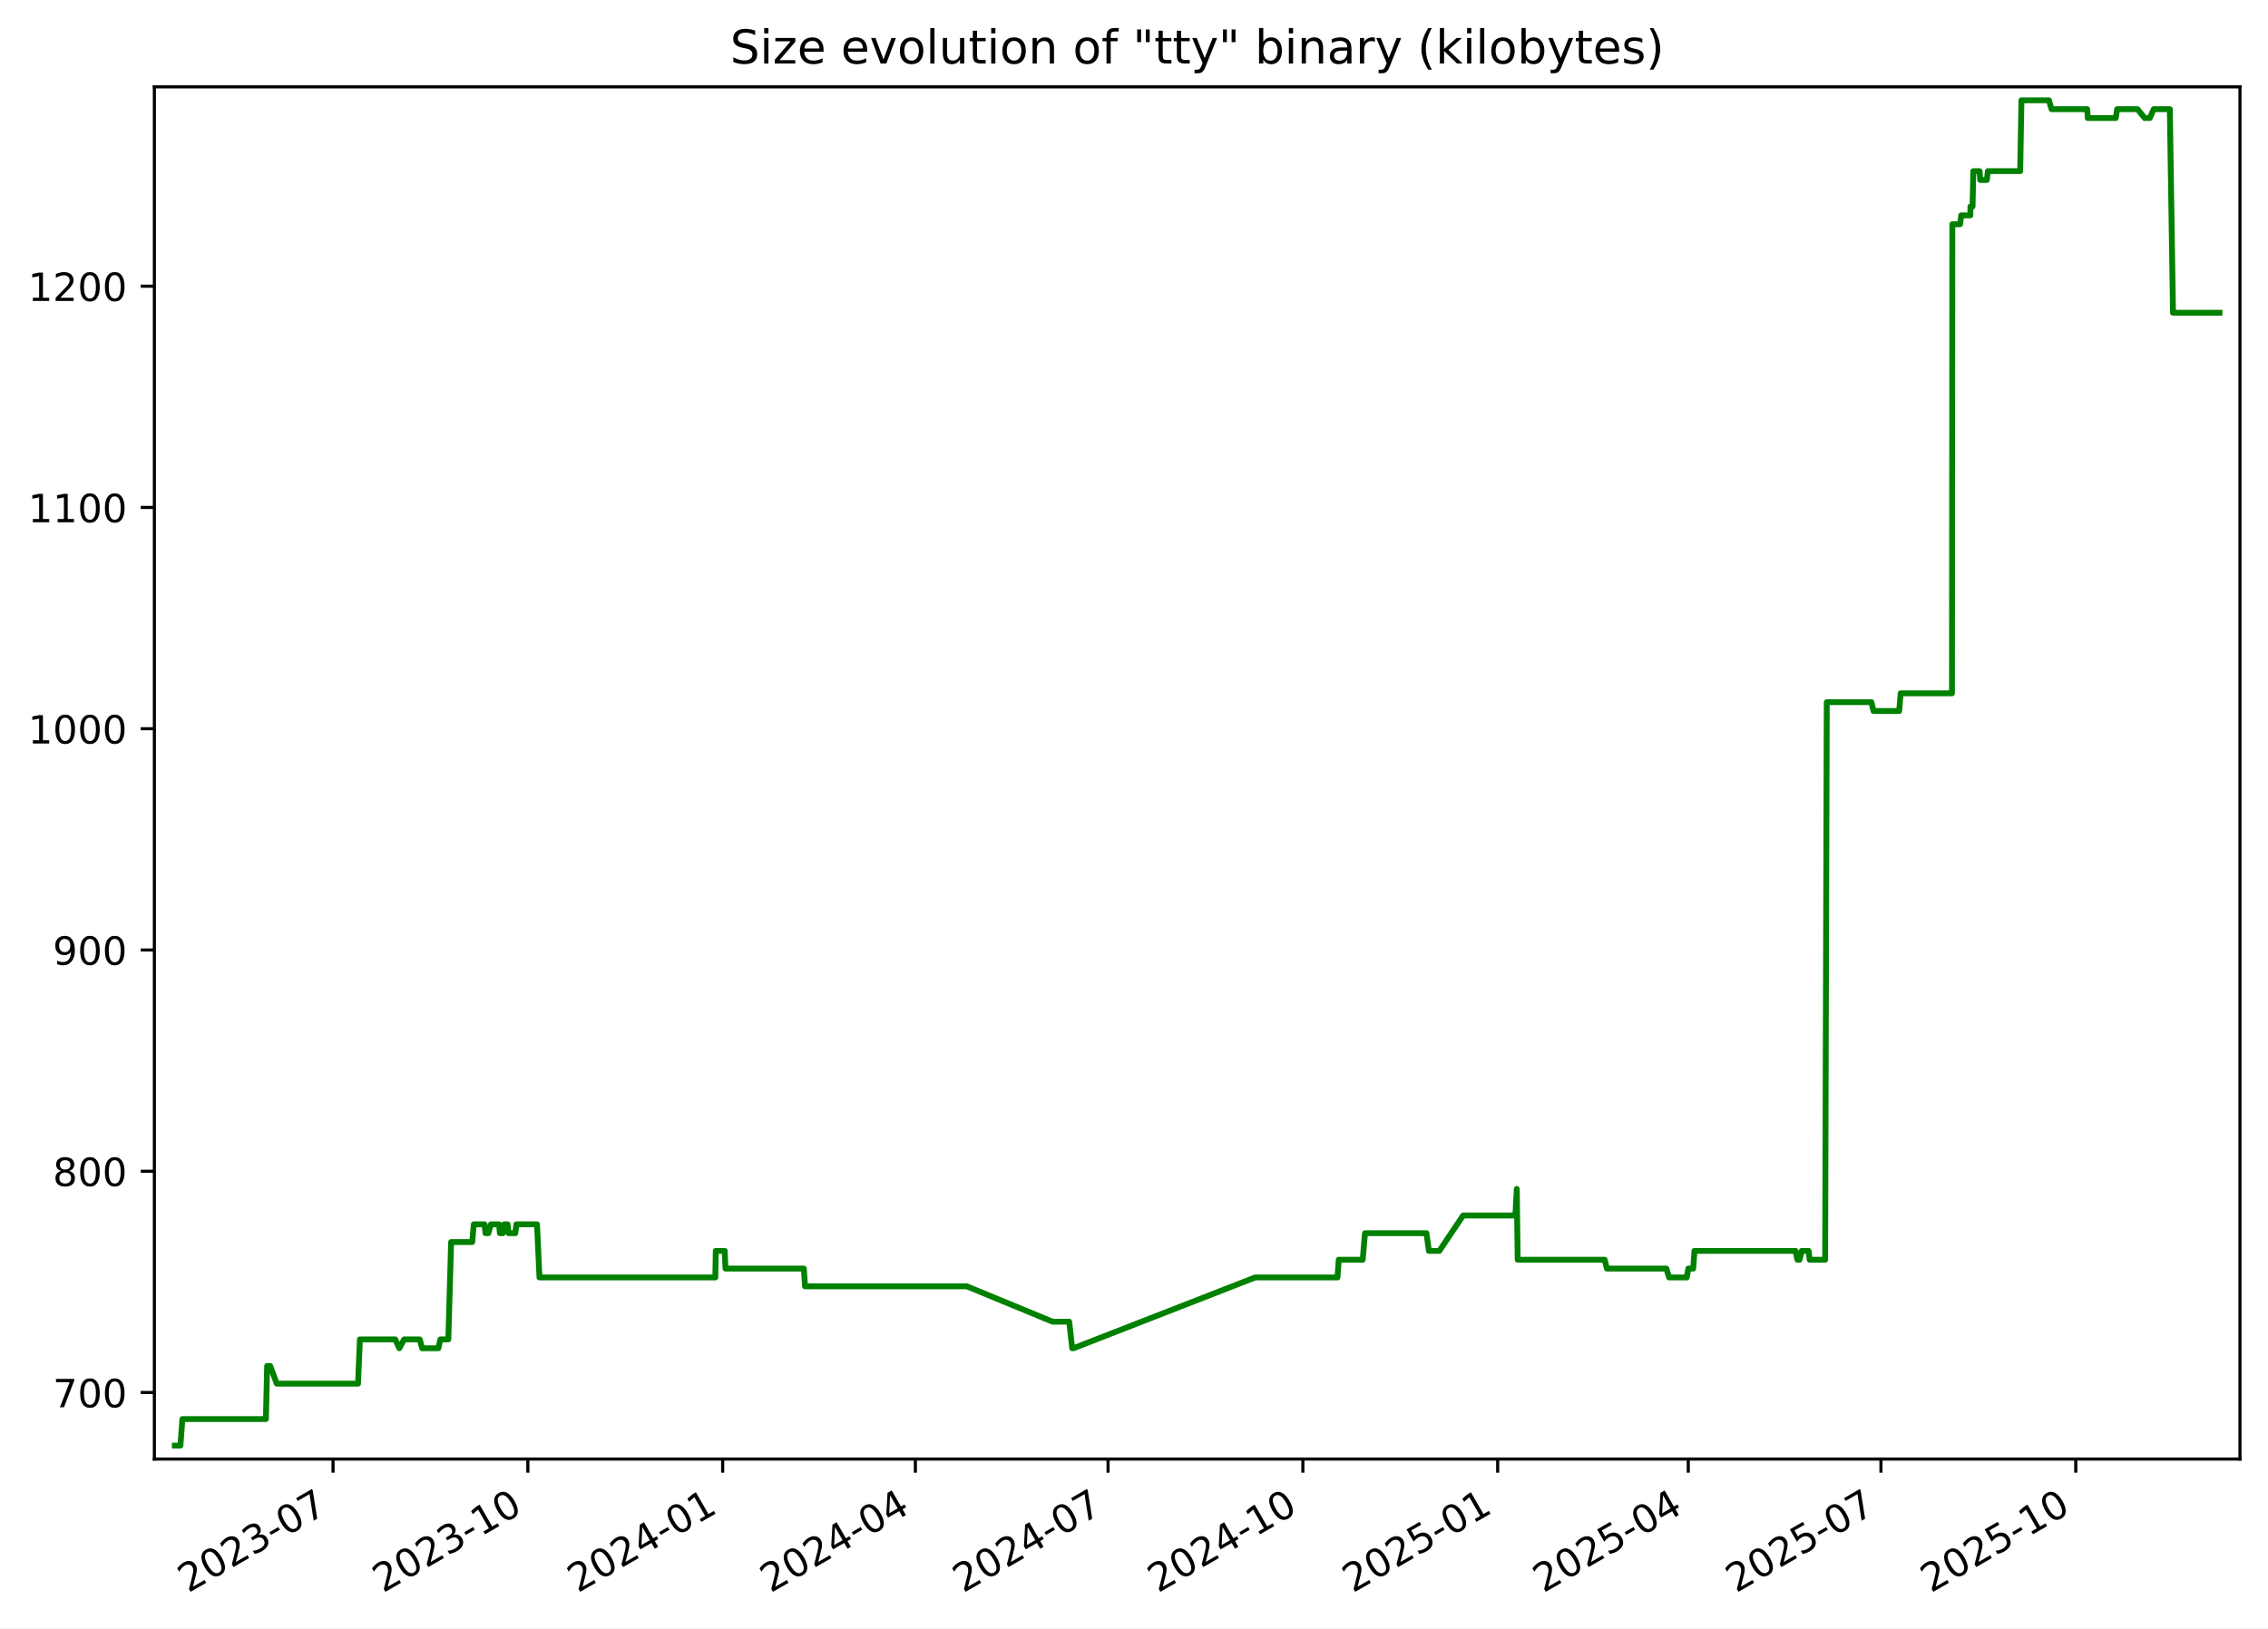
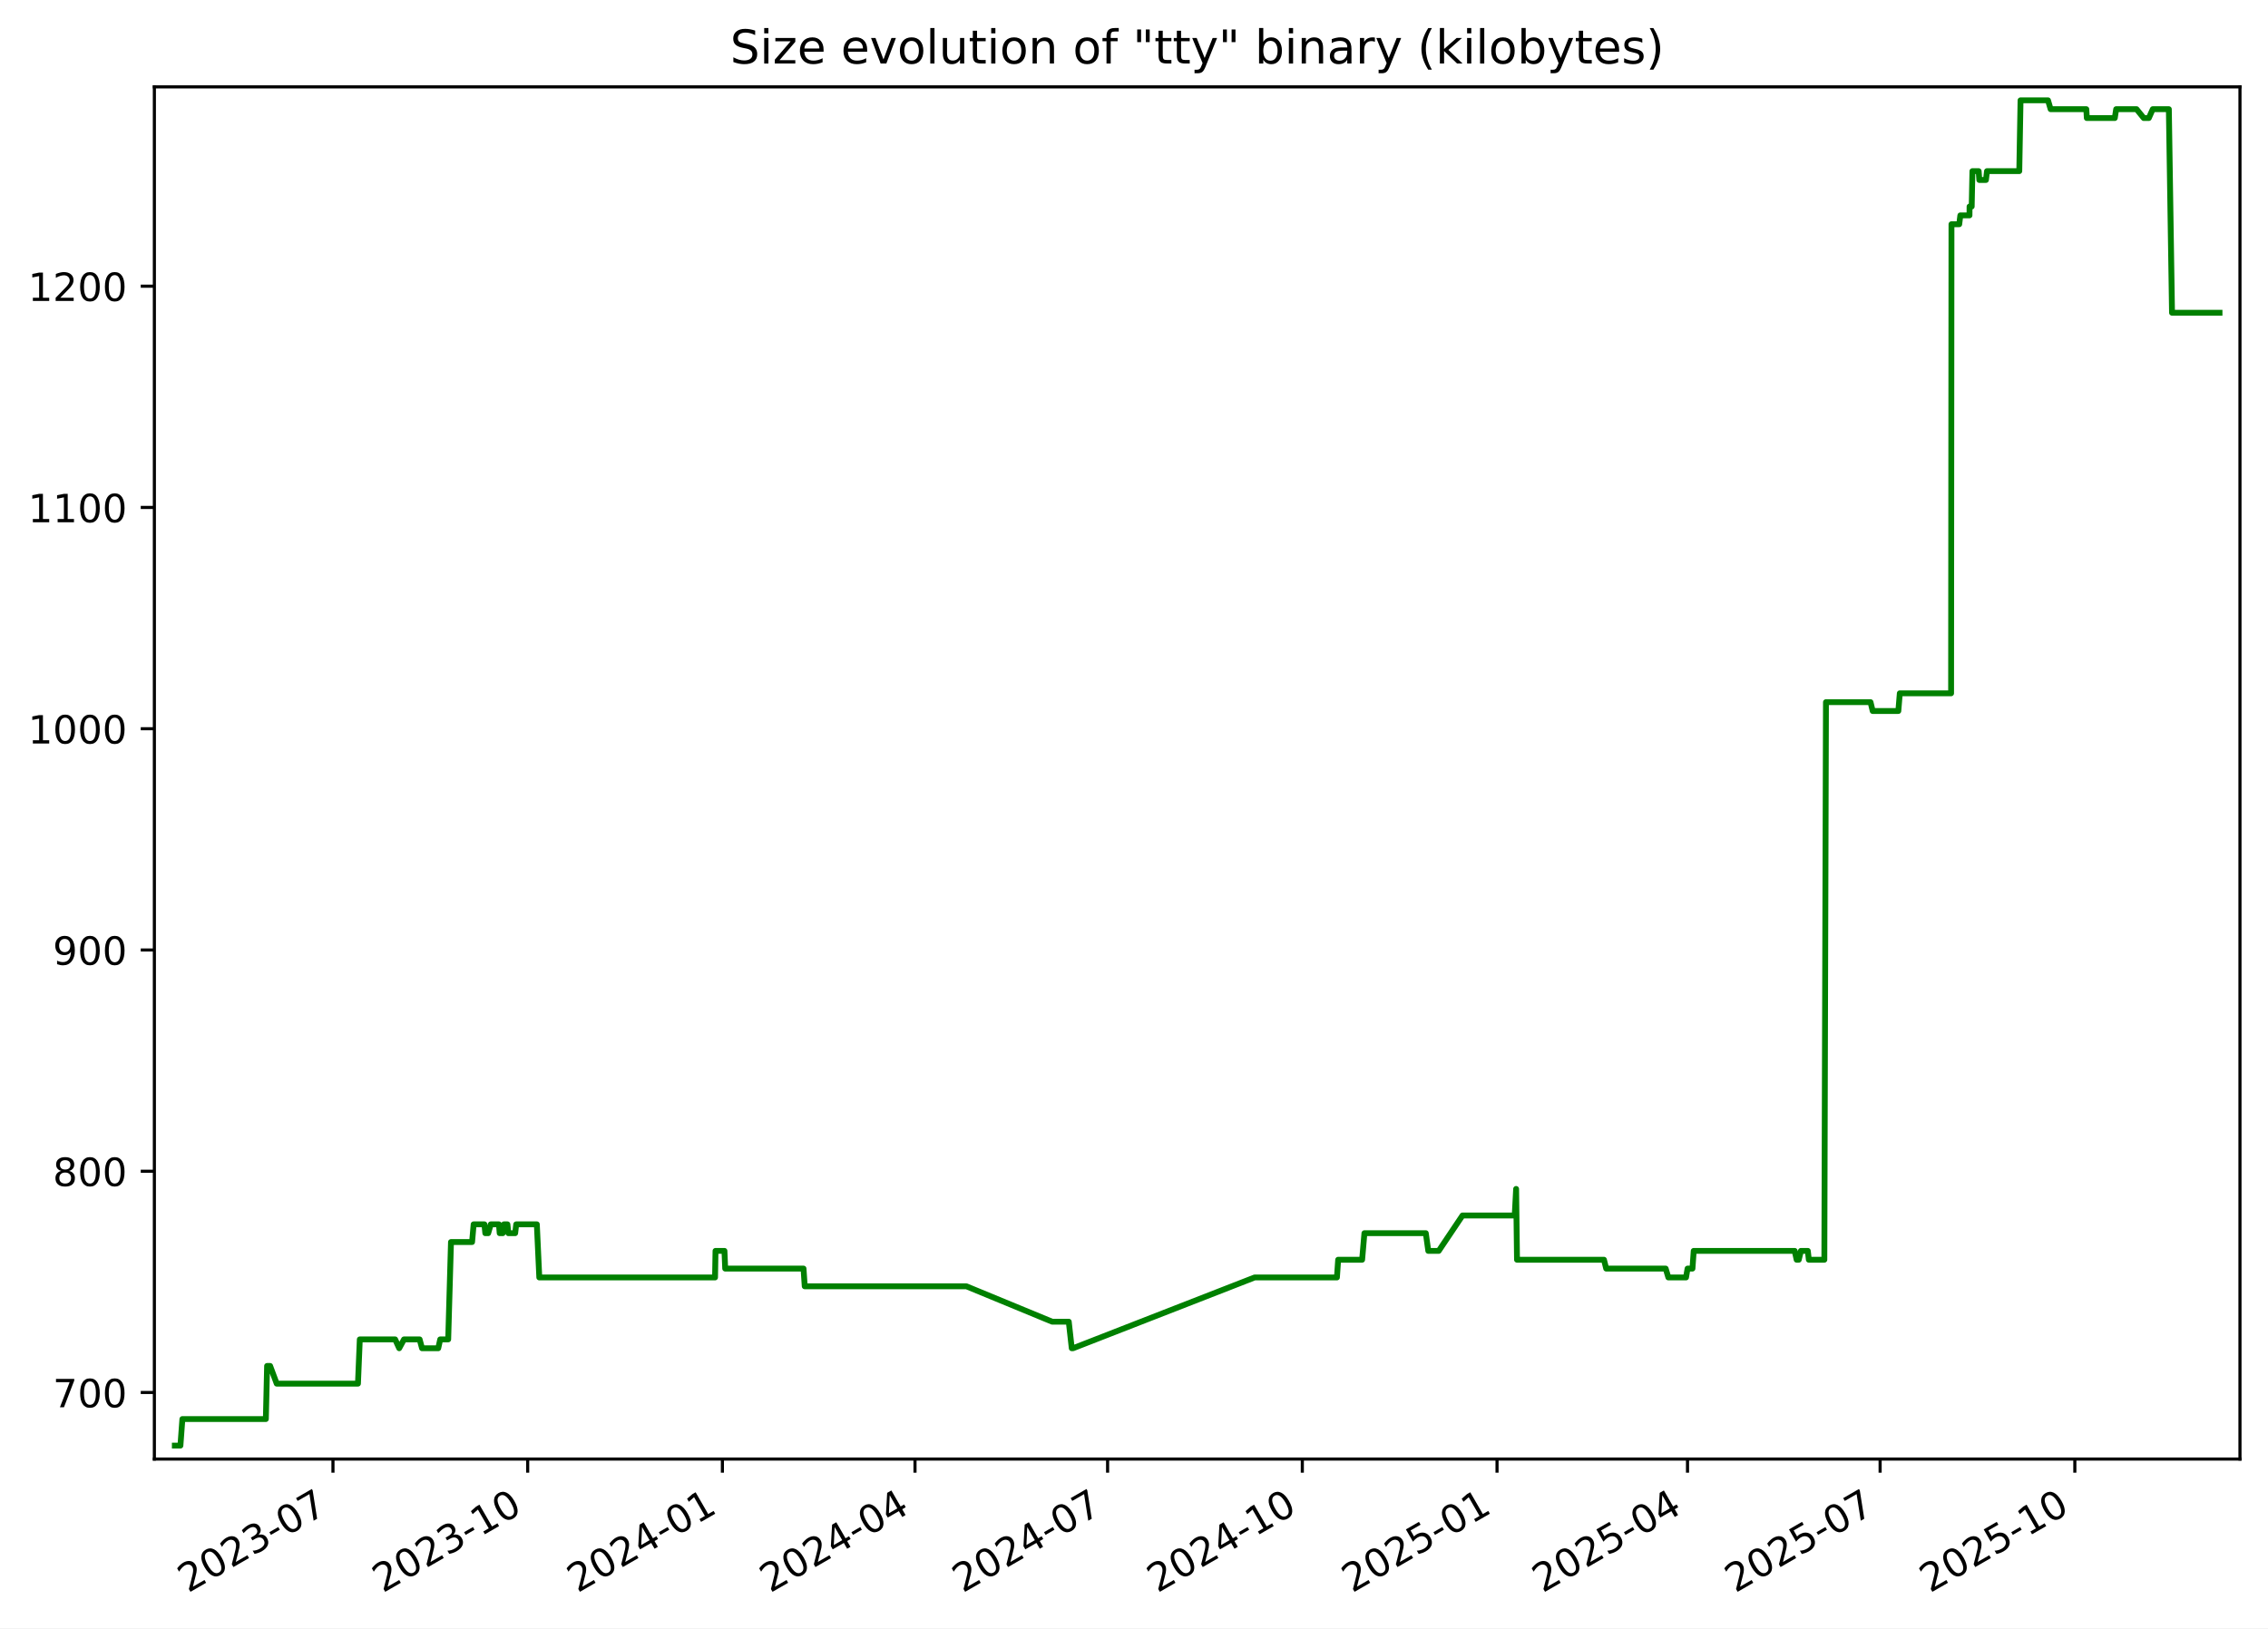
<svg xmlns="http://www.w3.org/2000/svg" xmlns:xlink="http://www.w3.org/1999/xlink" width="582.53pt" height="418.303pt" viewBox="0 0 582.53 418.303" version="1.1">
  <defs>
    <style type="text/css">*{stroke-linejoin: round; stroke-linecap: butt}</style>
  </defs>
  <g id="figure_1">
    <g id="patch_1">
      <path d="M -0 418.303  L 582.53 418.303  L 582.53 0  L -0 0  z " style="fill: #ffffff" />
    </g>
    <g id="axes_1">
      <g id="patch_2">
        <path d="M 39.65 374.83  L 575.33 374.83  L 575.33 22.318  L 39.65 22.318  z " style="fill: #ffffff" />
      </g>
      <g id="matplotlib.axis_1">
        <g id="xtick_1">
          <g id="line2d_1">
            <defs>
-               <path id="m9d419903ad" d="M 0 0  L 0 3.5  " style="stroke: #000000; stroke-width: 0.8" />
+               <path id="mc4138d3cf2" d="M 0 0  L 0 3.5  " style="stroke: #000000; stroke-width: 0.8" />
            </defs>
            <g>
-               <use xlink:href="#m9d419903ad" x="85.541" y="374.83" style="stroke: #000000; stroke-width: 0.8" />
+               <use xlink:href="#mc4138d3cf2" x="85.521" y="374.83" style="stroke: #000000; stroke-width: 0.8" />
            </g>
          </g>
          <g id="text_1">
-             <g transform="translate(48.31603 409.302) rotate(-30) scale(0.1 -0.1)">
+             <g transform="translate(48.2961 409.302) rotate(-30) scale(0.1 -0.1)">
              <defs>
                <path id="DejaVuSans-32" d="M 1228 531  L 3431 531  L 3431 0  L 469 0  L 469 531  Q 828 903 1448 1529  Q 2069 2156 2228 2338  Q 2531 2678 2651 2914  Q 2772 3150 2772 3378  Q 2772 3750 2511 3984  Q 2250 4219 1831 4219  Q 1534 4219 1204 4116  Q 875 4013 500 3803  L 500 4441  Q 881 4594 1212 4672  Q 1544 4750 1819 4750  Q 2544 4750 2975 4387  Q 3406 4025 3406 3419  Q 3406 3131 3298 2873  Q 3191 2616 2906 2266  Q 2828 2175 2409 1742  Q 1991 1309 1228 531  z " transform="scale(0.015625)" />
                <path id="DejaVuSans-30" d="M 2034 4250  Q 1547 4250 1301 3770  Q 1056 3291 1056 2328  Q 1056 1369 1301 889  Q 1547 409 2034 409  Q 2525 409 2770 889  Q 3016 1369 3016 2328  Q 3016 3291 2770 3770  Q 2525 4250 2034 4250  z M 2034 4750  Q 2819 4750 3233 4129  Q 3647 3509 3647 2328  Q 3647 1150 3233 529  Q 2819 -91 2034 -91  Q 1250 -91 836 529  Q 422 1150 422 2328  Q 422 3509 836 4129  Q 1250 4750 2034 4750  z " transform="scale(0.015625)" />
                <path id="DejaVuSans-33" d="M 2597 2516  Q 3050 2419 3304 2112  Q 3559 1806 3559 1356  Q 3559 666 3084 287  Q 2609 -91 1734 -91  Q 1441 -91 1130 -33  Q 819 25 488 141  L 488 750  Q 750 597 1062 519  Q 1375 441 1716 441  Q 2309 441 2620 675  Q 2931 909 2931 1356  Q 2931 1769 2642 2001  Q 2353 2234 1838 2234  L 1294 2234  L 1294 2753  L 1863 2753  Q 2328 2753 2575 2939  Q 2822 3125 2822 3475  Q 2822 3834 2567 4026  Q 2313 4219 1838 4219  Q 1578 4219 1281 4162  Q 984 4106 628 3988  L 628 4550  Q 988 4650 1302 4700  Q 1616 4750 1894 4750  Q 2613 4750 3031 4423  Q 3450 4097 3450 3541  Q 3450 3153 3228 2886  Q 3006 2619 2597 2516  z " transform="scale(0.015625)" />
                <path id="DejaVuSans-2d" d="M 313 2009  L 1997 2009  L 1997 1497  L 313 1497  L 313 2009  z " transform="scale(0.015625)" />
                <path id="DejaVuSans-37" d="M 525 4666  L 3525 4666  L 3525 4397  L 1831 0  L 1172 0  L 2766 4134  L 525 4134  L 525 4666  z " transform="scale(0.015625)" />
              </defs>
              <use xlink:href="#DejaVuSans-32" />
              <use xlink:href="#DejaVuSans-30" x="63.623" />
              <use xlink:href="#DejaVuSans-32" x="127.246" />
              <use xlink:href="#DejaVuSans-33" x="190.869" />
              <use xlink:href="#DejaVuSans-2d" x="254.492" />
              <use xlink:href="#DejaVuSans-30" x="290.576" />
              <use xlink:href="#DejaVuSans-37" x="354.199" />
            </g>
          </g>
        </g>
        <g id="xtick_2">
          <g id="line2d_2">
            <g>
-               <use xlink:href="#m9d419903ad" x="135.578" y="374.83" style="stroke: #000000; stroke-width: 0.8" />
+               <use xlink:href="#mc4138d3cf2" x="135.533" y="374.83" style="stroke: #000000; stroke-width: 0.8" />
            </g>
          </g>
          <g id="text_2">
-             <g transform="translate(98.35307 409.302) rotate(-30) scale(0.1 -0.1)">
+             <g transform="translate(98.3086 409.302) rotate(-30) scale(0.1 -0.1)">
              <defs>
                <path id="DejaVuSans-31" d="M 794 531  L 1825 531  L 1825 4091  L 703 3866  L 703 4441  L 1819 4666  L 2450 4666  L 2450 531  L 3481 531  L 3481 0  L 794 0  L 794 531  z " transform="scale(0.015625)" />
              </defs>
              <use xlink:href="#DejaVuSans-32" />
              <use xlink:href="#DejaVuSans-30" x="63.623" />
              <use xlink:href="#DejaVuSans-32" x="127.246" />
              <use xlink:href="#DejaVuSans-33" x="190.869" />
              <use xlink:href="#DejaVuSans-2d" x="254.492" />
              <use xlink:href="#DejaVuSans-31" x="290.576" />
              <use xlink:href="#DejaVuSans-30" x="354.199" />
            </g>
          </g>
        </g>
        <g id="xtick_3">
          <g id="line2d_3">
            <g>
-               <use xlink:href="#m9d419903ad" x="185.615" y="374.83" style="stroke: #000000; stroke-width: 0.8" />
+               <use xlink:href="#mc4138d3cf2" x="185.546" y="374.83" style="stroke: #000000; stroke-width: 0.8" />
            </g>
          </g>
          <g id="text_3">
-             <g transform="translate(148.3901 409.302) rotate(-30) scale(0.1 -0.1)">
+             <g transform="translate(148.3211 409.302) rotate(-30) scale(0.1 -0.1)">
              <defs>
                <path id="DejaVuSans-34" d="M 2419 4116  L 825 1625  L 2419 1625  L 2419 4116  z M 2253 4666  L 3047 4666  L 3047 1625  L 3713 1625  L 3713 1100  L 3047 1100  L 3047 0  L 2419 0  L 2419 1100  L 313 1100  L 313 1709  L 2253 4666  z " transform="scale(0.015625)" />
              </defs>
              <use xlink:href="#DejaVuSans-32" />
              <use xlink:href="#DejaVuSans-30" x="63.623" />
              <use xlink:href="#DejaVuSans-32" x="127.246" />
              <use xlink:href="#DejaVuSans-34" x="190.869" />
              <use xlink:href="#DejaVuSans-2d" x="254.492" />
              <use xlink:href="#DejaVuSans-30" x="290.576" />
              <use xlink:href="#DejaVuSans-31" x="354.199" />
            </g>
          </g>
        </g>
        <g id="xtick_4">
          <g id="line2d_4">
            <g>
-               <use xlink:href="#m9d419903ad" x="235.108" y="374.83" style="stroke: #000000; stroke-width: 0.8" />
+               <use xlink:href="#mc4138d3cf2" x="235.015" y="374.83" style="stroke: #000000; stroke-width: 0.8" />
            </g>
          </g>
          <g id="text_4">
-             <g transform="translate(197.8833 409.302) rotate(-30) scale(0.1 -0.1)">
+             <g transform="translate(197.79 409.302) rotate(-30) scale(0.1 -0.1)">
              <use xlink:href="#DejaVuSans-32" />
              <use xlink:href="#DejaVuSans-30" x="63.623" />
              <use xlink:href="#DejaVuSans-32" x="127.246" />
              <use xlink:href="#DejaVuSans-34" x="190.869" />
              <use xlink:href="#DejaVuSans-2d" x="254.492" />
              <use xlink:href="#DejaVuSans-30" x="290.576" />
              <use xlink:href="#DejaVuSans-34" x="354.199" />
            </g>
          </g>
        </g>
        <g id="xtick_5">
          <g id="line2d_5">
            <g>
-               <use xlink:href="#m9d419903ad" x="284.601" y="374.83" style="stroke: #000000; stroke-width: 0.8" />
+               <use xlink:href="#mc4138d3cf2" x="284.484" y="374.83" style="stroke: #000000; stroke-width: 0.8" />
            </g>
          </g>
          <g id="text_5">
-             <g transform="translate(247.3764 409.302) rotate(-30) scale(0.1 -0.1)">
+             <g transform="translate(247.2589 409.302) rotate(-30) scale(0.1 -0.1)">
              <use xlink:href="#DejaVuSans-32" />
              <use xlink:href="#DejaVuSans-30" x="63.623" />
              <use xlink:href="#DejaVuSans-32" x="127.246" />
              <use xlink:href="#DejaVuSans-34" x="190.869" />
              <use xlink:href="#DejaVuSans-2d" x="254.492" />
              <use xlink:href="#DejaVuSans-30" x="290.576" />
              <use xlink:href="#DejaVuSans-37" x="354.199" />
            </g>
          </g>
        </g>
        <g id="xtick_6">
          <g id="line2d_6">
            <g>
-               <use xlink:href="#m9d419903ad" x="334.638" y="374.83" style="stroke: #000000; stroke-width: 0.8" />
+               <use xlink:href="#mc4138d3cf2" x="334.496" y="374.83" style="stroke: #000000; stroke-width: 0.8" />
            </g>
          </g>
          <g id="text_6">
-             <g transform="translate(297.4134 409.302) rotate(-30) scale(0.1 -0.1)">
+             <g transform="translate(297.2714 409.302) rotate(-30) scale(0.1 -0.1)">
              <use xlink:href="#DejaVuSans-32" />
              <use xlink:href="#DejaVuSans-30" x="63.623" />
              <use xlink:href="#DejaVuSans-32" x="127.246" />
              <use xlink:href="#DejaVuSans-34" x="190.869" />
              <use xlink:href="#DejaVuSans-2d" x="254.492" />
              <use xlink:href="#DejaVuSans-31" x="290.576" />
              <use xlink:href="#DejaVuSans-30" x="354.199" />
            </g>
          </g>
        </g>
        <g id="xtick_7">
          <g id="line2d_7">
            <g>
-               <use xlink:href="#m9d419903ad" x="384.675" y="374.83" style="stroke: #000000; stroke-width: 0.8" />
+               <use xlink:href="#mc4138d3cf2" x="384.509" y="374.83" style="stroke: #000000; stroke-width: 0.8" />
            </g>
          </g>
          <g id="text_7">
-             <g transform="translate(347.4505 409.302) rotate(-30) scale(0.1 -0.1)">
+             <g transform="translate(347.2838 409.302) rotate(-30) scale(0.1 -0.1)">
              <defs>
                <path id="DejaVuSans-35" d="M 691 4666  L 3169 4666  L 3169 4134  L 1269 4134  L 1269 2991  Q 1406 3038 1543 3061  Q 1681 3084 1819 3084  Q 2600 3084 3056 2656  Q 3513 2228 3513 1497  Q 3513 744 3044 326  Q 2575 -91 1722 -91  Q 1428 -91 1123 -41  Q 819 9 494 109  L 494 744  Q 775 591 1075 516  Q 1375 441 1709 441  Q 2250 441 2565 725  Q 2881 1009 2881 1497  Q 2881 1984 2565 2268  Q 2250 2553 1709 2553  Q 1456 2553 1204 2497  Q 953 2441 691 2322  L 691 4666  z " transform="scale(0.015625)" />
              </defs>
              <use xlink:href="#DejaVuSans-32" />
              <use xlink:href="#DejaVuSans-30" x="63.623" />
              <use xlink:href="#DejaVuSans-32" x="127.246" />
              <use xlink:href="#DejaVuSans-35" x="190.869" />
              <use xlink:href="#DejaVuSans-2d" x="254.492" />
              <use xlink:href="#DejaVuSans-30" x="290.576" />
              <use xlink:href="#DejaVuSans-31" x="354.199" />
            </g>
          </g>
        </g>
        <g id="xtick_8">
          <g id="line2d_8">
            <g>
-               <use xlink:href="#m9d419903ad" x="433.625" y="374.83" style="stroke: #000000; stroke-width: 0.8" />
+               <use xlink:href="#mc4138d3cf2" x="433.434" y="374.83" style="stroke: #000000; stroke-width: 0.8" />
            </g>
          </g>
          <g id="text_8">
-             <g transform="translate(396.3997 409.302) rotate(-30) scale(0.1 -0.1)">
+             <g transform="translate(396.2091 409.302) rotate(-30) scale(0.1 -0.1)">
              <use xlink:href="#DejaVuSans-32" />
              <use xlink:href="#DejaVuSans-30" x="63.623" />
              <use xlink:href="#DejaVuSans-32" x="127.246" />
              <use xlink:href="#DejaVuSans-35" x="190.869" />
              <use xlink:href="#DejaVuSans-2d" x="254.492" />
              <use xlink:href="#DejaVuSans-30" x="290.576" />
              <use xlink:href="#DejaVuSans-34" x="354.199" />
            </g>
          </g>
        </g>
        <g id="xtick_9">
          <g id="line2d_9">
            <g>
-               <use xlink:href="#m9d419903ad" x="483.118" y="374.83" style="stroke: #000000; stroke-width: 0.8" />
+               <use xlink:href="#mc4138d3cf2" x="482.903" y="374.83" style="stroke: #000000; stroke-width: 0.8" />
            </g>
          </g>
          <g id="text_9">
-             <g transform="translate(445.8929 409.302) rotate(-30) scale(0.1 -0.1)">
+             <g transform="translate(445.678 409.302) rotate(-30) scale(0.1 -0.1)">
              <use xlink:href="#DejaVuSans-32" />
              <use xlink:href="#DejaVuSans-30" x="63.623" />
              <use xlink:href="#DejaVuSans-32" x="127.246" />
              <use xlink:href="#DejaVuSans-35" x="190.869" />
              <use xlink:href="#DejaVuSans-2d" x="254.492" />
              <use xlink:href="#DejaVuSans-30" x="290.576" />
              <use xlink:href="#DejaVuSans-37" x="354.199" />
            </g>
          </g>
        </g>
        <g id="xtick_10">
          <g id="line2d_10">
            <g>
-               <use xlink:href="#m9d419903ad" x="533.155" y="374.83" style="stroke: #000000; stroke-width: 0.8" />
+               <use xlink:href="#mc4138d3cf2" x="532.915" y="374.83" style="stroke: #000000; stroke-width: 0.8" />
            </g>
          </g>
          <g id="text_10">
-             <g transform="translate(495.9299 409.302) rotate(-30) scale(0.1 -0.1)">
+             <g transform="translate(495.6905 409.302) rotate(-30) scale(0.1 -0.1)">
              <use xlink:href="#DejaVuSans-32" />
              <use xlink:href="#DejaVuSans-30" x="63.623" />
              <use xlink:href="#DejaVuSans-32" x="127.246" />
              <use xlink:href="#DejaVuSans-35" x="190.869" />
              <use xlink:href="#DejaVuSans-2d" x="254.492" />
              <use xlink:href="#DejaVuSans-31" x="290.576" />
              <use xlink:href="#DejaVuSans-30" x="354.199" />
            </g>
          </g>
        </g>
      </g>
      <g id="matplotlib.axis_2">
        <g id="ytick_1">
          <g id="line2d_11">
            <defs>
-               <path id="mb623e25674" d="M 0 0  L -3.5 0  " style="stroke: #000000; stroke-width: 0.8" />
+               <path id="m12244fc92e" d="M 0 0  L -3.5 0  " style="stroke: #000000; stroke-width: 0.8" />
            </defs>
            <g>
-               <use xlink:href="#mb623e25674" x="39.65" y="357.732" style="stroke: #000000; stroke-width: 0.8" />
+               <use xlink:href="#m12244fc92e" x="39.65" y="357.732" style="stroke: #000000; stroke-width: 0.8" />
            </g>
          </g>
          <g id="text_11">
            <g transform="translate(13.5625 361.5312) scale(0.1 -0.1)">
              <use xlink:href="#DejaVuSans-37" />
              <use xlink:href="#DejaVuSans-30" x="63.623" />
              <use xlink:href="#DejaVuSans-30" x="127.246" />
            </g>
          </g>
        </g>
        <g id="ytick_2">
          <g id="line2d_12">
            <g>
-               <use xlink:href="#mb623e25674" x="39.65" y="300.89" style="stroke: #000000; stroke-width: 0.8" />
+               <use xlink:href="#m12244fc92e" x="39.65" y="300.89" style="stroke: #000000; stroke-width: 0.8" />
            </g>
          </g>
          <g id="text_12">
            <g transform="translate(13.5625 304.6891) scale(0.1 -0.1)">
              <defs>
                <path id="DejaVuSans-38" d="M 2034 2216  Q 1584 2216 1326 1975  Q 1069 1734 1069 1313  Q 1069 891 1326 650  Q 1584 409 2034 409  Q 2484 409 2743 651  Q 3003 894 3003 1313  Q 3003 1734 2745 1975  Q 2488 2216 2034 2216  z M 1403 2484  Q 997 2584 770 2862  Q 544 3141 544 3541  Q 544 4100 942 4425  Q 1341 4750 2034 4750  Q 2731 4750 3128 4425  Q 3525 4100 3525 3541  Q 3525 3141 3298 2862  Q 3072 2584 2669 2484  Q 3125 2378 3379 2068  Q 3634 1759 3634 1313  Q 3634 634 3220 271  Q 2806 -91 2034 -91  Q 1263 -91 848 271  Q 434 634 434 1313  Q 434 1759 690 2068  Q 947 2378 1403 2484  z M 1172 3481  Q 1172 3119 1398 2916  Q 1625 2713 2034 2713  Q 2441 2713 2670 2916  Q 2900 3119 2900 3481  Q 2900 3844 2670 4047  Q 2441 4250 2034 4250  Q 1625 4250 1398 4047  Q 1172 3844 1172 3481  z " transform="scale(0.015625)" />
              </defs>
              <use xlink:href="#DejaVuSans-38" />
              <use xlink:href="#DejaVuSans-30" x="63.623" />
              <use xlink:href="#DejaVuSans-30" x="127.246" />
            </g>
          </g>
        </g>
        <g id="ytick_3">
          <g id="line2d_13">
            <g>
-               <use xlink:href="#mb623e25674" x="39.65" y="244.048" style="stroke: #000000; stroke-width: 0.8" />
+               <use xlink:href="#m12244fc92e" x="39.65" y="244.048" style="stroke: #000000; stroke-width: 0.8" />
            </g>
          </g>
          <g id="text_13">
            <g transform="translate(13.5625 247.847) scale(0.1 -0.1)">
              <defs>
                <path id="DejaVuSans-39" d="M 703 97  L 703 672  Q 941 559 1184 500  Q 1428 441 1663 441  Q 2288 441 2617 861  Q 2947 1281 2994 2138  Q 2813 1869 2534 1725  Q 2256 1581 1919 1581  Q 1219 1581 811 2004  Q 403 2428 403 3163  Q 403 3881 828 4315  Q 1253 4750 1959 4750  Q 2769 4750 3195 4129  Q 3622 3509 3622 2328  Q 3622 1225 3098 567  Q 2575 -91 1691 -91  Q 1453 -91 1209 -44  Q 966 3 703 97  z M 1959 2075  Q 2384 2075 2632 2365  Q 2881 2656 2881 3163  Q 2881 3666 2632 3958  Q 2384 4250 1959 4250  Q 1534 4250 1286 3958  Q 1038 3666 1038 3163  Q 1038 2656 1286 2365  Q 1534 2075 1959 2075  z " transform="scale(0.015625)" />
              </defs>
              <use xlink:href="#DejaVuSans-39" />
              <use xlink:href="#DejaVuSans-30" x="63.623" />
              <use xlink:href="#DejaVuSans-30" x="127.246" />
            </g>
          </g>
        </g>
        <g id="ytick_4">
          <g id="line2d_14">
            <g>
-               <use xlink:href="#mb623e25674" x="39.65" y="187.206" style="stroke: #000000; stroke-width: 0.8" />
+               <use xlink:href="#m12244fc92e" x="39.65" y="187.206" style="stroke: #000000; stroke-width: 0.8" />
            </g>
          </g>
          <g id="text_14">
            <g transform="translate(7.2 191.0049) scale(0.1 -0.1)">
              <use xlink:href="#DejaVuSans-31" />
              <use xlink:href="#DejaVuSans-30" x="63.623" />
              <use xlink:href="#DejaVuSans-30" x="127.246" />
              <use xlink:href="#DejaVuSans-30" x="190.869" />
            </g>
          </g>
        </g>
        <g id="ytick_5">
          <g id="line2d_15">
            <g>
-               <use xlink:href="#mb623e25674" x="39.65" y="130.364" style="stroke: #000000; stroke-width: 0.8" />
+               <use xlink:href="#m12244fc92e" x="39.65" y="130.364" style="stroke: #000000; stroke-width: 0.8" />
            </g>
          </g>
          <g id="text_15">
            <g transform="translate(7.2 134.1628) scale(0.1 -0.1)">
              <use xlink:href="#DejaVuSans-31" />
              <use xlink:href="#DejaVuSans-31" x="63.623" />
              <use xlink:href="#DejaVuSans-30" x="127.246" />
              <use xlink:href="#DejaVuSans-30" x="190.869" />
            </g>
          </g>
        </g>
        <g id="ytick_6">
          <g id="line2d_16">
            <g>
-               <use xlink:href="#mb623e25674" x="39.65" y="73.521" style="stroke: #000000; stroke-width: 0.8" />
+               <use xlink:href="#m12244fc92e" x="39.65" y="73.521" style="stroke: #000000; stroke-width: 0.8" />
            </g>
          </g>
          <g id="text_16">
            <g transform="translate(7.2 77.32071) scale(0.1 -0.1)">
              <use xlink:href="#DejaVuSans-31" />
              <use xlink:href="#DejaVuSans-32" x="63.623" />
              <use xlink:href="#DejaVuSans-30" x="127.246" />
              <use xlink:href="#DejaVuSans-30" x="190.869" />
            </g>
          </g>
        </g>
      </g>
      <g id="line2d_17">
-         <path d="M 44.902 371.374  L 46.342 371.374  L 46.845 364.553  L 68.296 364.553  L 68.614 350.911  L 69.392 350.911  L 71.087 355.458  L 91.964 355.458  L 92.437 344.09  L 101.52 344.09  L 102.562 346.364  L 103.795 344.09  L 107.812 344.09  L 108.428 346.364  L 112.593 346.364  L 113.103 344.09  L 115.154 344.09  L 115.87 319.079  L 121.29 319.079  L 121.69 314.532  L 124.464 314.532  L 124.688 316.806  L 125.43 316.806  L 126.095 314.532  L 128.189 314.532  L 128.383 316.806  L 129.168 316.806  L 129.474 314.532  L 130.373 314.532  L 130.617 316.806  L 132.363 316.806  L 132.632 314.532  L 137.933 314.532  L 138.564 328.174  L 183.728 328.174  L 183.845 321.353  L 186.145 321.353  L 186.333 325.9  L 206.465 325.9  L 206.77 330.448  L 248.314 330.448  L 270.358 339.543  L 274.624 339.543  L 275.39 346.364  L 275.721 346.364  L 322.393 328.174  L 343.534 328.174  L 343.851 323.627  L 350.008 323.627  L 350.596 316.806  L 366.375 316.806  L 367.013 321.353  L 369.691 321.353  L 375.8 312.258  L 389.22 312.258  L 389.582 305.437  L 389.81 323.627  L 412.157 323.627  L 412.728 325.9  L 428.013 325.9  L 428.701 328.174  L 433.242 328.174  L 433.634 325.9  L 434.897 325.9  L 435.217 321.353  L 461.167 321.353  L 461.667 323.627  L 462.212 323.627  L 462.763 321.353  L 464.538 321.353  L 464.799 323.627  L 468.787 323.627  L 469.2 180.385  L 480.655 180.385  L 481.21 182.658  L 487.802 182.658  L 488.175 178.111  L 501.358 178.111  L 501.455 57.606  L 503.447 57.606  L 503.733 55.332  L 506.083 55.332  L 506.101 53.058  L 506.651 53.058  L 506.837 43.964  L 508.442 43.964  L 508.61 46.237  L 510.311 46.237  L 510.581 43.964  L 518.879 43.964  L 519.202 25.774  L 526.261 25.774  L 526.935 28.048  L 536.107 28.048  L 536.234 30.321  L 543.425 30.321  L 543.777 28.048  L 549.014 28.048  L 550.861 30.321  L 552.171 30.321  L 553.182 28.048  L 557.316 28.048  L 558.13 80.343  L 570.078 80.343  L 570.078 80.343  " clip-path="url(#pbe19ede5f7)" style="fill: none; stroke: #008000; stroke-width: 1.5; stroke-linecap: square" />
+         <path d="M 44.902 371.374  L 46.341 371.374  L 46.844 364.553  L 68.284 364.553  L 68.603 350.911  L 69.38 350.911  L 71.074 355.458  L 91.941 355.458  L 92.414 344.09  L 101.492 344.09  L 102.534 346.364  L 103.766 344.09  L 107.781 344.09  L 108.397 346.364  L 112.56 346.364  L 113.069 344.09  L 115.12 344.09  L 115.836 319.079  L 121.253 319.079  L 121.652 314.532  L 124.425 314.532  L 124.649 316.806  L 125.391 316.806  L 126.055 314.532  L 128.149 314.532  L 128.342 316.806  L 129.127 316.806  L 129.432 314.532  L 130.331 314.532  L 130.575 316.806  L 132.32 316.806  L 132.589 314.532  L 137.887 314.532  L 138.518 328.174  L 183.659 328.174  L 183.777 321.353  L 186.076 321.353  L 186.264 325.9  L 206.386 325.9  L 206.691 330.448  L 248.214 330.448  L 270.247 339.543  L 274.511 339.543  L 275.277 346.364  L 275.608 346.364  L 322.257 328.174  L 343.388 328.174  L 343.704 323.627  L 349.858 323.627  L 350.446 316.806  L 366.217 316.806  L 366.855 321.353  L 369.532 321.353  L 375.638 312.258  L 389.051 312.258  L 389.413 305.437  L 389.641 323.627  L 411.976 323.627  L 412.547 325.9  L 427.826 325.9  L 428.513 328.174  L 433.051 328.174  L 433.443 325.9  L 434.705 325.9  L 435.026 321.353  L 460.963 321.353  L 461.463 323.627  L 462.008 323.627  L 462.558 321.353  L 464.332 321.353  L 464.594 323.627  L 468.579 323.627  L 468.992 180.385  L 480.441 180.385  L 480.996 182.658  L 487.584 182.658  L 487.958 178.111  L 501.134 178.111  L 501.231 57.606  L 503.222 57.606  L 503.508 55.332  L 505.857 55.332  L 505.875 53.058  L 506.425 53.058  L 506.611 43.964  L 508.215 43.964  L 508.382 46.237  L 510.083 46.237  L 510.353 43.964  L 518.647 43.964  L 518.97 25.774  L 526.025 25.774  L 526.699 28.048  L 535.866 28.048  L 535.993 30.321  L 543.18 30.321  L 543.532 28.048  L 548.767 28.048  L 550.613 30.321  L 551.923 30.321  L 552.933 28.048  L 557.064 28.048  L 557.878 80.343  L 570.078 80.343  L 570.078 80.343  " clip-path="url(#p7f53954b6d)" style="fill: none; stroke: #008000; stroke-width: 1.5; stroke-linecap: square" />
      </g>
      <g id="patch_3">
        <path d="M 39.65 374.83  L 39.65 22.318  " style="fill: none; stroke: #000000; stroke-width: 0.8; stroke-linejoin: miter; stroke-linecap: square" />
      </g>
      <g id="patch_4">
        <path d="M 575.33 374.83  L 575.33 22.318  " style="fill: none; stroke: #000000; stroke-width: 0.8; stroke-linejoin: miter; stroke-linecap: square" />
      </g>
      <g id="patch_5">
        <path d="M 39.65 374.83  L 575.33 374.83  " style="fill: none; stroke: #000000; stroke-width: 0.8; stroke-linejoin: miter; stroke-linecap: square" />
      </g>
      <g id="patch_6">
        <path d="M 39.65 22.318  L 575.33 22.318  " style="fill: none; stroke: #000000; stroke-width: 0.8; stroke-linejoin: miter; stroke-linecap: square" />
      </g>
      <g id="text_17">
        <g transform="translate(187.5387 16.31812) scale(0.12 -0.12)">
          <defs>
            <path id="DejaVuSans-53" d="M 3425 4513  L 3425 3897  Q 3066 4069 2747 4153  Q 2428 4238 2131 4238  Q 1616 4238 1336 4038  Q 1056 3838 1056 3469  Q 1056 3159 1242 3001  Q 1428 2844 1947 2747  L 2328 2669  Q 3034 2534 3370 2195  Q 3706 1856 3706 1288  Q 3706 609 3251 259  Q 2797 -91 1919 -91  Q 1588 -91 1214 -16  Q 841 59 441 206  L 441 856  Q 825 641 1194 531  Q 1563 422 1919 422  Q 2459 422 2753 634  Q 3047 847 3047 1241  Q 3047 1584 2836 1778  Q 2625 1972 2144 2069  L 1759 2144  Q 1053 2284 737 2584  Q 422 2884 422 3419  Q 422 4038 858 4394  Q 1294 4750 2059 4750  Q 2388 4750 2728 4690  Q 3069 4631 3425 4513  z " transform="scale(0.015625)" />
            <path id="DejaVuSans-69" d="M 603 3500  L 1178 3500  L 1178 0  L 603 0  L 603 3500  z M 603 4863  L 1178 4863  L 1178 4134  L 603 4134  L 603 4863  z " transform="scale(0.015625)" />
            <path id="DejaVuSans-7a" d="M 353 3500  L 3084 3500  L 3084 2975  L 922 459  L 3084 459  L 3084 0  L 275 0  L 275 525  L 2438 3041  L 353 3041  L 353 3500  z " transform="scale(0.015625)" />
            <path id="DejaVuSans-65" d="M 3597 1894  L 3597 1613  L 953 1613  Q 991 1019 1311 708  Q 1631 397 2203 397  Q 2534 397 2845 478  Q 3156 559 3463 722  L 3463 178  Q 3153 47 2828 -22  Q 2503 -91 2169 -91  Q 1331 -91 842 396  Q 353 884 353 1716  Q 353 2575 817 3079  Q 1281 3584 2069 3584  Q 2775 3584 3186 3129  Q 3597 2675 3597 1894  z M 3022 2063  Q 3016 2534 2758 2815  Q 2500 3097 2075 3097  Q 1594 3097 1305 2825  Q 1016 2553 972 2059  L 3022 2063  z " transform="scale(0.015625)" />
            <path id="DejaVuSans-20" transform="scale(0.015625)" />
            <path id="DejaVuSans-76" d="M 191 3500  L 800 3500  L 1894 563  L 2988 3500  L 3597 3500  L 2284 0  L 1503 0  L 191 3500  z " transform="scale(0.015625)" />
            <path id="DejaVuSans-6f" d="M 1959 3097  Q 1497 3097 1228 2736  Q 959 2375 959 1747  Q 959 1119 1226 758  Q 1494 397 1959 397  Q 2419 397 2687 759  Q 2956 1122 2956 1747  Q 2956 2369 2687 2733  Q 2419 3097 1959 3097  z M 1959 3584  Q 2709 3584 3137 3096  Q 3566 2609 3566 1747  Q 3566 888 3137 398  Q 2709 -91 1959 -91  Q 1206 -91 779 398  Q 353 888 353 1747  Q 353 2609 779 3096  Q 1206 3584 1959 3584  z " transform="scale(0.015625)" />
            <path id="DejaVuSans-6c" d="M 603 4863  L 1178 4863  L 1178 0  L 603 0  L 603 4863  z " transform="scale(0.015625)" />
            <path id="DejaVuSans-75" d="M 544 1381  L 544 3500  L 1119 3500  L 1119 1403  Q 1119 906 1312 657  Q 1506 409 1894 409  Q 2359 409 2629 706  Q 2900 1003 2900 1516  L 2900 3500  L 3475 3500  L 3475 0  L 2900 0  L 2900 538  Q 2691 219 2414 64  Q 2138 -91 1772 -91  Q 1169 -91 856 284  Q 544 659 544 1381  z M 1991 3584  L 1991 3584  z " transform="scale(0.015625)" />
            <path id="DejaVuSans-74" d="M 1172 4494  L 1172 3500  L 2356 3500  L 2356 3053  L 1172 3053  L 1172 1153  Q 1172 725 1289 603  Q 1406 481 1766 481  L 2356 481  L 2356 0  L 1766 0  Q 1100 0 847 248  Q 594 497 594 1153  L 594 3053  L 172 3053  L 172 3500  L 594 3500  L 594 4494  L 1172 4494  z " transform="scale(0.015625)" />
            <path id="DejaVuSans-6e" d="M 3513 2113  L 3513 0  L 2938 0  L 2938 2094  Q 2938 2591 2744 2837  Q 2550 3084 2163 3084  Q 1697 3084 1428 2787  Q 1159 2491 1159 1978  L 1159 0  L 581 0  L 581 3500  L 1159 3500  L 1159 2956  Q 1366 3272 1645 3428  Q 1925 3584 2291 3584  Q 2894 3584 3203 3211  Q 3513 2838 3513 2113  z " transform="scale(0.015625)" />
            <path id="DejaVuSans-66" d="M 2375 4863  L 2375 4384  L 1825 4384  Q 1516 4384 1395 4259  Q 1275 4134 1275 3809  L 1275 3500  L 2222 3500  L 2222 3053  L 1275 3053  L 1275 0  L 697 0  L 697 3053  L 147 3053  L 147 3500  L 697 3500  L 697 3744  Q 697 4328 969 4595  Q 1241 4863 1831 4863  L 2375 4863  z " transform="scale(0.015625)" />
            <path id="DejaVuSans-22" d="M 1147 4666  L 1147 2931  L 616 2931  L 616 4666  L 1147 4666  z M 2328 4666  L 2328 2931  L 1797 2931  L 1797 4666  L 2328 4666  z " transform="scale(0.015625)" />
            <path id="DejaVuSans-79" d="M 2059 -325  Q 1816 -950 1584 -1140  Q 1353 -1331 966 -1331  L 506 -1331  L 506 -850  L 844 -850  Q 1081 -850 1212 -737  Q 1344 -625 1503 -206  L 1606 56  L 191 3500  L 800 3500  L 1894 763  L 2988 3500  L 3597 3500  L 2059 -325  z " transform="scale(0.015625)" />
            <path id="DejaVuSans-62" d="M 3116 1747  Q 3116 2381 2855 2742  Q 2594 3103 2138 3103  Q 1681 3103 1420 2742  Q 1159 2381 1159 1747  Q 1159 1113 1420 752  Q 1681 391 2138 391  Q 2594 391 2855 752  Q 3116 1113 3116 1747  z M 1159 2969  Q 1341 3281 1617 3432  Q 1894 3584 2278 3584  Q 2916 3584 3314 3078  Q 3713 2572 3713 1747  Q 3713 922 3314 415  Q 2916 -91 2278 -91  Q 1894 -91 1617 61  Q 1341 213 1159 525  L 1159 0  L 581 0  L 581 4863  L 1159 4863  L 1159 2969  z " transform="scale(0.015625)" />
            <path id="DejaVuSans-61" d="M 2194 1759  Q 1497 1759 1228 1600  Q 959 1441 959 1056  Q 959 750 1161 570  Q 1363 391 1709 391  Q 2188 391 2477 730  Q 2766 1069 2766 1631  L 2766 1759  L 2194 1759  z M 3341 1997  L 3341 0  L 2766 0  L 2766 531  Q 2569 213 2275 61  Q 1981 -91 1556 -91  Q 1019 -91 701 211  Q 384 513 384 1019  Q 384 1609 779 1909  Q 1175 2209 1959 2209  L 2766 2209  L 2766 2266  Q 2766 2663 2505 2880  Q 2244 3097 1772 3097  Q 1472 3097 1187 3025  Q 903 2953 641 2809  L 641 3341  Q 956 3463 1253 3523  Q 1550 3584 1831 3584  Q 2591 3584 2966 3190  Q 3341 2797 3341 1997  z " transform="scale(0.015625)" />
            <path id="DejaVuSans-72" d="M 2631 2963  Q 2534 3019 2420 3045  Q 2306 3072 2169 3072  Q 1681 3072 1420 2755  Q 1159 2438 1159 1844  L 1159 0  L 581 0  L 581 3500  L 1159 3500  L 1159 2956  Q 1341 3275 1631 3429  Q 1922 3584 2338 3584  Q 2397 3584 2469 3576  Q 2541 3569 2628 3553  L 2631 2963  z " transform="scale(0.015625)" />
            <path id="DejaVuSans-28" d="M 1984 4856  Q 1566 4138 1362 3434  Q 1159 2731 1159 2009  Q 1159 1288 1364 580  Q 1569 -128 1984 -844  L 1484 -844  Q 1016 -109 783 600  Q 550 1309 550 2009  Q 550 2706 781 3412  Q 1013 4119 1484 4856  L 1984 4856  z " transform="scale(0.015625)" />
            <path id="DejaVuSans-6b" d="M 581 4863  L 1159 4863  L 1159 1991  L 2875 3500  L 3609 3500  L 1753 1863  L 3688 0  L 2938 0  L 1159 1709  L 1159 0  L 581 0  L 581 4863  z " transform="scale(0.015625)" />
            <path id="DejaVuSans-73" d="M 2834 3397  L 2834 2853  Q 2591 2978 2328 3040  Q 2066 3103 1784 3103  Q 1356 3103 1142 2972  Q 928 2841 928 2578  Q 928 2378 1081 2264  Q 1234 2150 1697 2047  L 1894 2003  Q 2506 1872 2764 1633  Q 3022 1394 3022 966  Q 3022 478 2636 193  Q 2250 -91 1575 -91  Q 1294 -91 989 -36  Q 684 19 347 128  L 347 722  Q 666 556 975 473  Q 1284 391 1588 391  Q 1994 391 2212 530  Q 2431 669 2431 922  Q 2431 1156 2273 1281  Q 2116 1406 1581 1522  L 1381 1569  Q 847 1681 609 1914  Q 372 2147 372 2553  Q 372 3047 722 3315  Q 1072 3584 1716 3584  Q 2034 3584 2315 3537  Q 2597 3491 2834 3397  z " transform="scale(0.015625)" />
            <path id="DejaVuSans-29" d="M 513 4856  L 1013 4856  Q 1481 4119 1714 3412  Q 1947 2706 1947 2009  Q 1947 1309 1714 600  Q 1481 -109 1013 -844  L 513 -844  Q 928 -128 1133 580  Q 1338 1288 1338 2009  Q 1338 2731 1133 3434  Q 928 4138 513 4856  z " transform="scale(0.015625)" />
          </defs>
          <use xlink:href="#DejaVuSans-53" />
          <use xlink:href="#DejaVuSans-69" x="63.477" />
          <use xlink:href="#DejaVuSans-7a" x="91.26" />
          <use xlink:href="#DejaVuSans-65" x="143.75" />
          <use xlink:href="#DejaVuSans-20" x="205.273" />
          <use xlink:href="#DejaVuSans-65" x="237.061" />
          <use xlink:href="#DejaVuSans-76" x="298.584" />
          <use xlink:href="#DejaVuSans-6f" x="357.764" />
          <use xlink:href="#DejaVuSans-6c" x="418.945" />
          <use xlink:href="#DejaVuSans-75" x="446.729" />
          <use xlink:href="#DejaVuSans-74" x="510.107" />
          <use xlink:href="#DejaVuSans-69" x="549.316" />
          <use xlink:href="#DejaVuSans-6f" x="577.1" />
          <use xlink:href="#DejaVuSans-6e" x="638.281" />
          <use xlink:href="#DejaVuSans-20" x="701.66" />
          <use xlink:href="#DejaVuSans-6f" x="733.447" />
          <use xlink:href="#DejaVuSans-66" x="794.629" />
          <use xlink:href="#DejaVuSans-20" x="829.834" />
          <use xlink:href="#DejaVuSans-22" x="861.621" />
          <use xlink:href="#DejaVuSans-74" x="907.617" />
          <use xlink:href="#DejaVuSans-74" x="946.826" />
          <use xlink:href="#DejaVuSans-79" x="986.035" />
          <use xlink:href="#DejaVuSans-22" x="1045.215" />
          <use xlink:href="#DejaVuSans-20" x="1091.211" />
          <use xlink:href="#DejaVuSans-62" x="1122.998" />
          <use xlink:href="#DejaVuSans-69" x="1186.475" />
          <use xlink:href="#DejaVuSans-6e" x="1214.258" />
          <use xlink:href="#DejaVuSans-61" x="1277.637" />
          <use xlink:href="#DejaVuSans-72" x="1338.916" />
          <use xlink:href="#DejaVuSans-79" x="1380.029" />
          <use xlink:href="#DejaVuSans-20" x="1439.209" />
          <use xlink:href="#DejaVuSans-28" x="1470.996" />
          <use xlink:href="#DejaVuSans-6b" x="1510.01" />
          <use xlink:href="#DejaVuSans-69" x="1567.92" />
          <use xlink:href="#DejaVuSans-6c" x="1595.703" />
          <use xlink:href="#DejaVuSans-6f" x="1623.486" />
          <use xlink:href="#DejaVuSans-62" x="1684.668" />
          <use xlink:href="#DejaVuSans-79" x="1748.145" />
          <use xlink:href="#DejaVuSans-74" x="1807.324" />
          <use xlink:href="#DejaVuSans-65" x="1846.533" />
          <use xlink:href="#DejaVuSans-73" x="1908.057" />
          <use xlink:href="#DejaVuSans-29" x="1960.156" />
        </g>
      </g>
    </g>
  </g>
  <defs>
-     <clipPath id="pbe19ede5f7">
+     <clipPath id="p7f53954b6d">
      <rect x="39.65" y="22.318" width="535.68" height="352.512" />
    </clipPath>
  </defs>
</svg>
